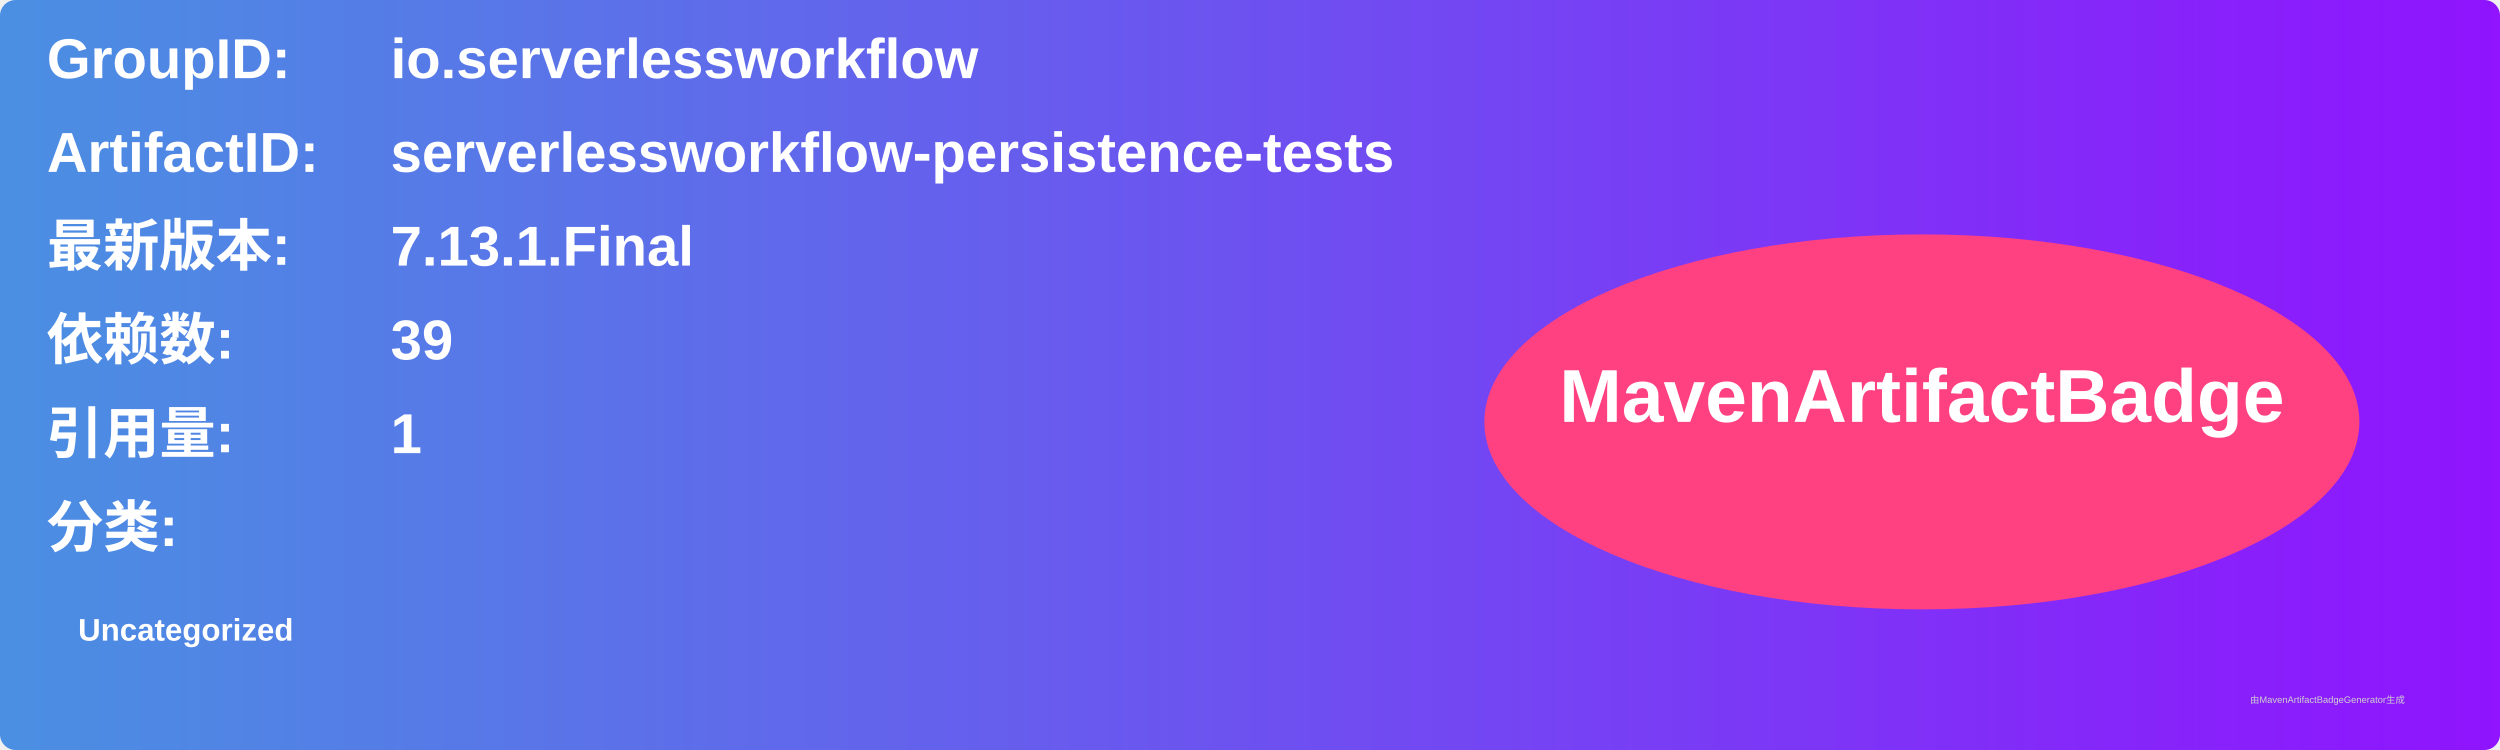
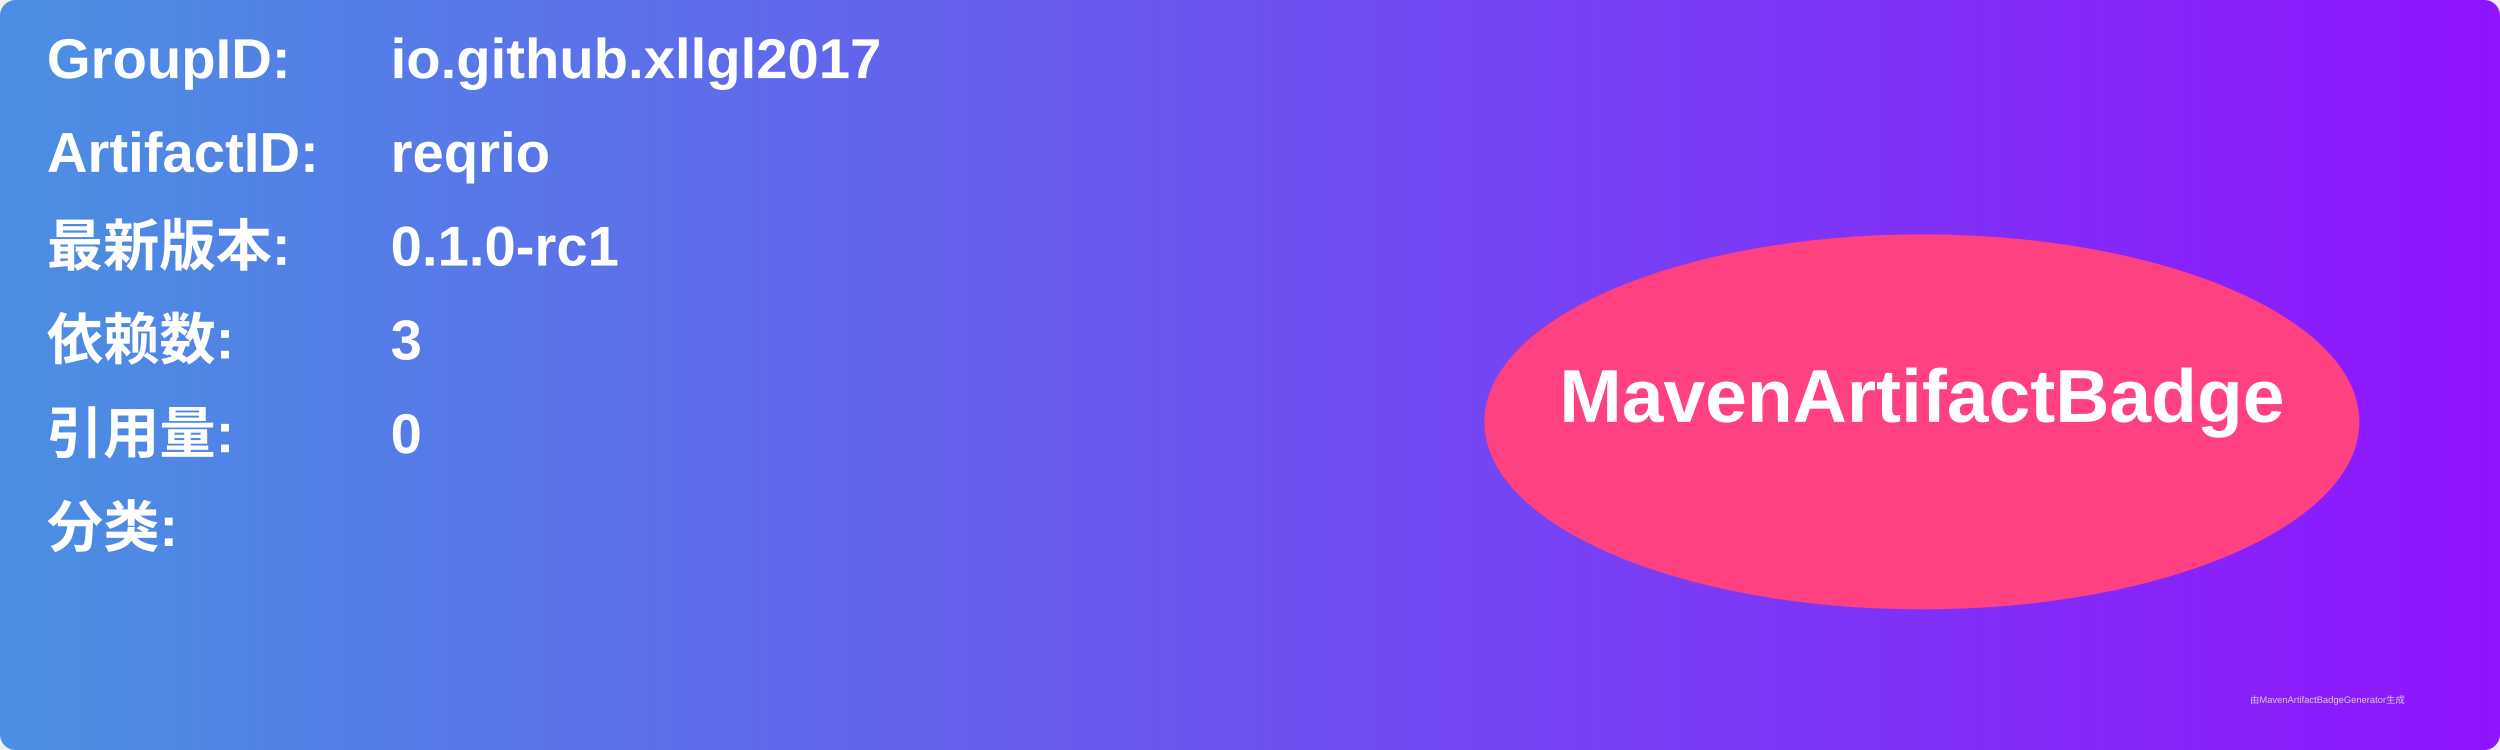
<svg xmlns="http://www.w3.org/2000/svg" width="800" height="240" viewBox="0 0 800 240">
  <linearGradient id="grad" x1="0%" y1="0%" x2="100%" y2="0%">
    <stop offset="0%" stop-color="#4a90e2" />
    <stop offset="100%" stop-color="#9013fe" />
  </linearGradient>
  <rect width="100%" height="100%" rx="5" ry="5" fill="url(#grad)" />
  <g transform="translate(15, 15)">
    <text x="0" y="10" font-family="Arial" font-size="18" fill="white" font-weight="bold" width="260">GroupID:</text>
-     <text x="110" y="10" font-family="Arial" font-size="18" fill="white" font-weight="bold" width="460">io.serverlessworkflow</text>
+     <text x="110" y="10" font-family="Arial" font-size="18" fill="white" font-weight="bold" width="460">io.github.xllgl2017</text>
    <text x="0" y="40" font-family="Arial" font-size="18" fill="white" font-weight="bold" width="260">ArtifactID:</text>
-     <text x="110" y="40" font-family="Arial" font-size="18" fill="white" font-weight="bold" width="460">serverlessworkflow-persistence-tests</text>
+     <text x="110" y="40" font-family="Arial" font-size="18" fill="white" font-weight="bold" width="460">reqrio</text>
    <text x="0" y="70" font-family="Arial" font-size="18" fill="white" font-weight="bold">最新版本:</text>
    <text x="110" y="70" font-family="Arial" font-size="18" fill="white" font-weight="bold">
-       <tspan font-weight="bold">7.13.1.Final</tspan>
+       <tspan font-weight="bold">0.1.0-rc1</tspan>
    </text>
    <text x="0" y="100" font-family="Arial" font-size="18" fill="white" font-weight="bold">依赖数: </text>
    <text x="110" y="100" font-family="Arial" font-size="18" fill="white">
-       <tspan font-weight="bold">39</tspan>
+       <tspan font-weight="bold">3</tspan>
    </text>
    <text x="0" y="130" font-family="Arial" font-size="18" fill="white" font-weight="bold">引用量: </text>
    <text x="110" y="130" font-family="Arial" font-size="18" fill="white">
-       <tspan font-weight="bold">1</tspan>
+       <tspan font-weight="bold">0</tspan>
    </text>
    <text x="0" y="160" font-family="Arial" font-size="18" fill="white" font-weight="bold">分类:</text>
    <text x="10" y="190" font-family="Arial" font-size="10" fill="white">
-       <tspan font-weight="bold">Uncategorized</tspan>
+       <tspan font-weight="bold" />
    </text>
    <ellipse cx="600" cy="120" rx="140" ry="60" fill="#ff4081" />
    <text x="600" y="120" text-anchor="middle" font-family="Arial" font-size="24" fill="white" font-weight="bold">MavenArtifactBadge</text>
  </g>
  <text x="720" y="225" font-family="Arial" font-size="3" fill="#d0d0d0">由MavenArtifactBadgeGenerator生成</text>
</svg>
